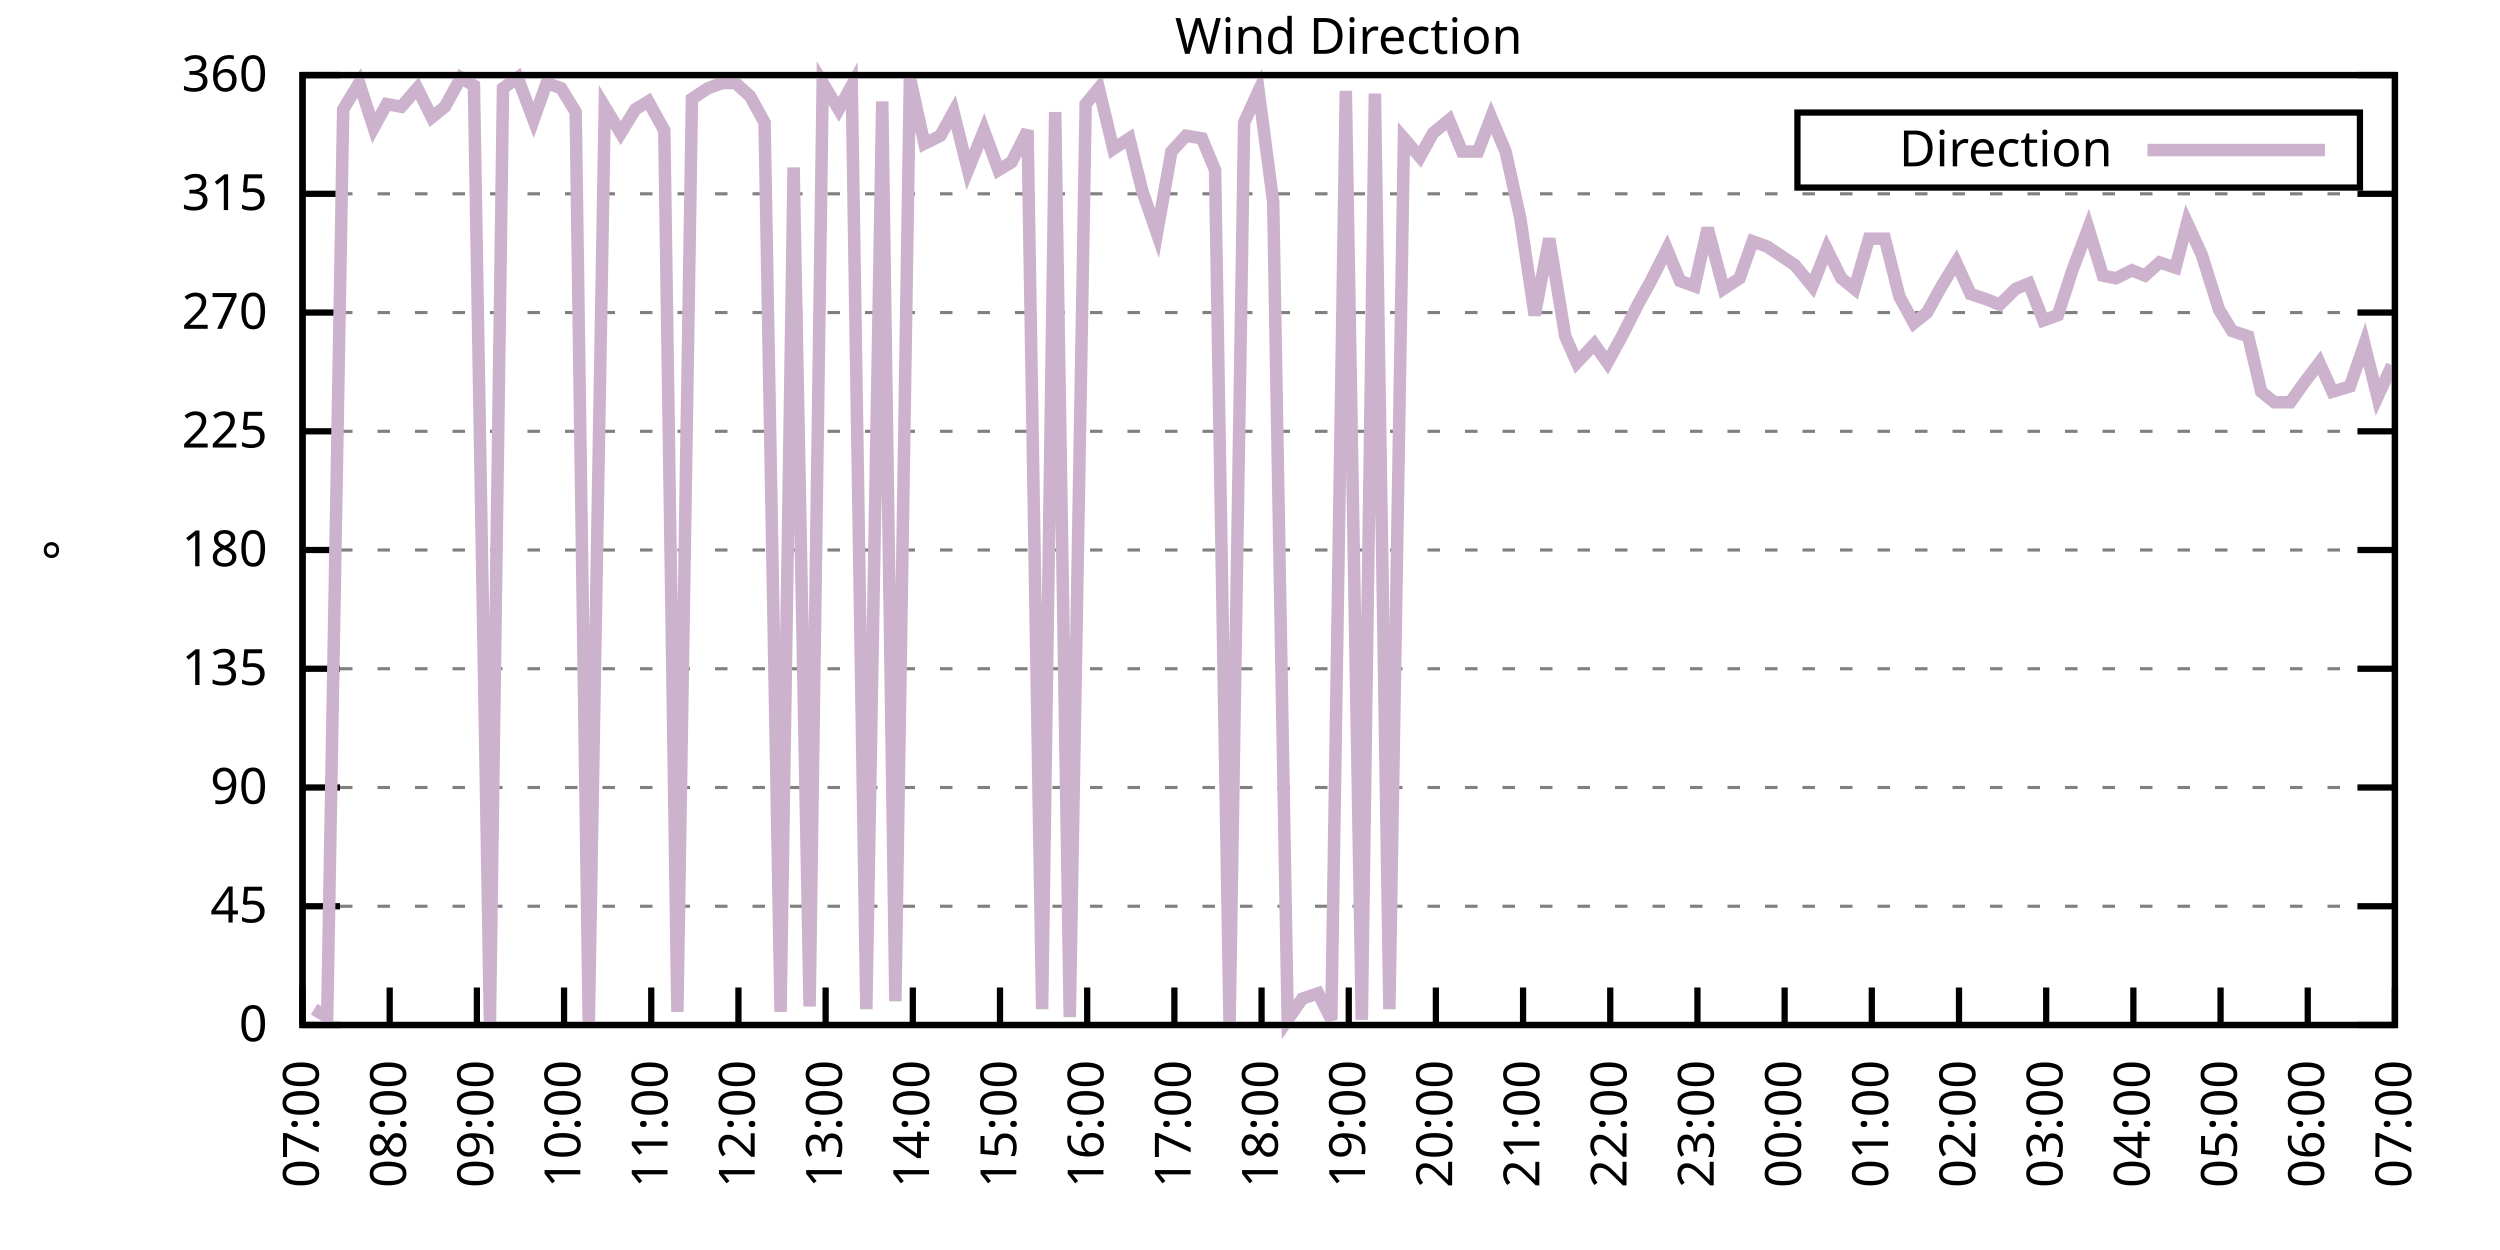
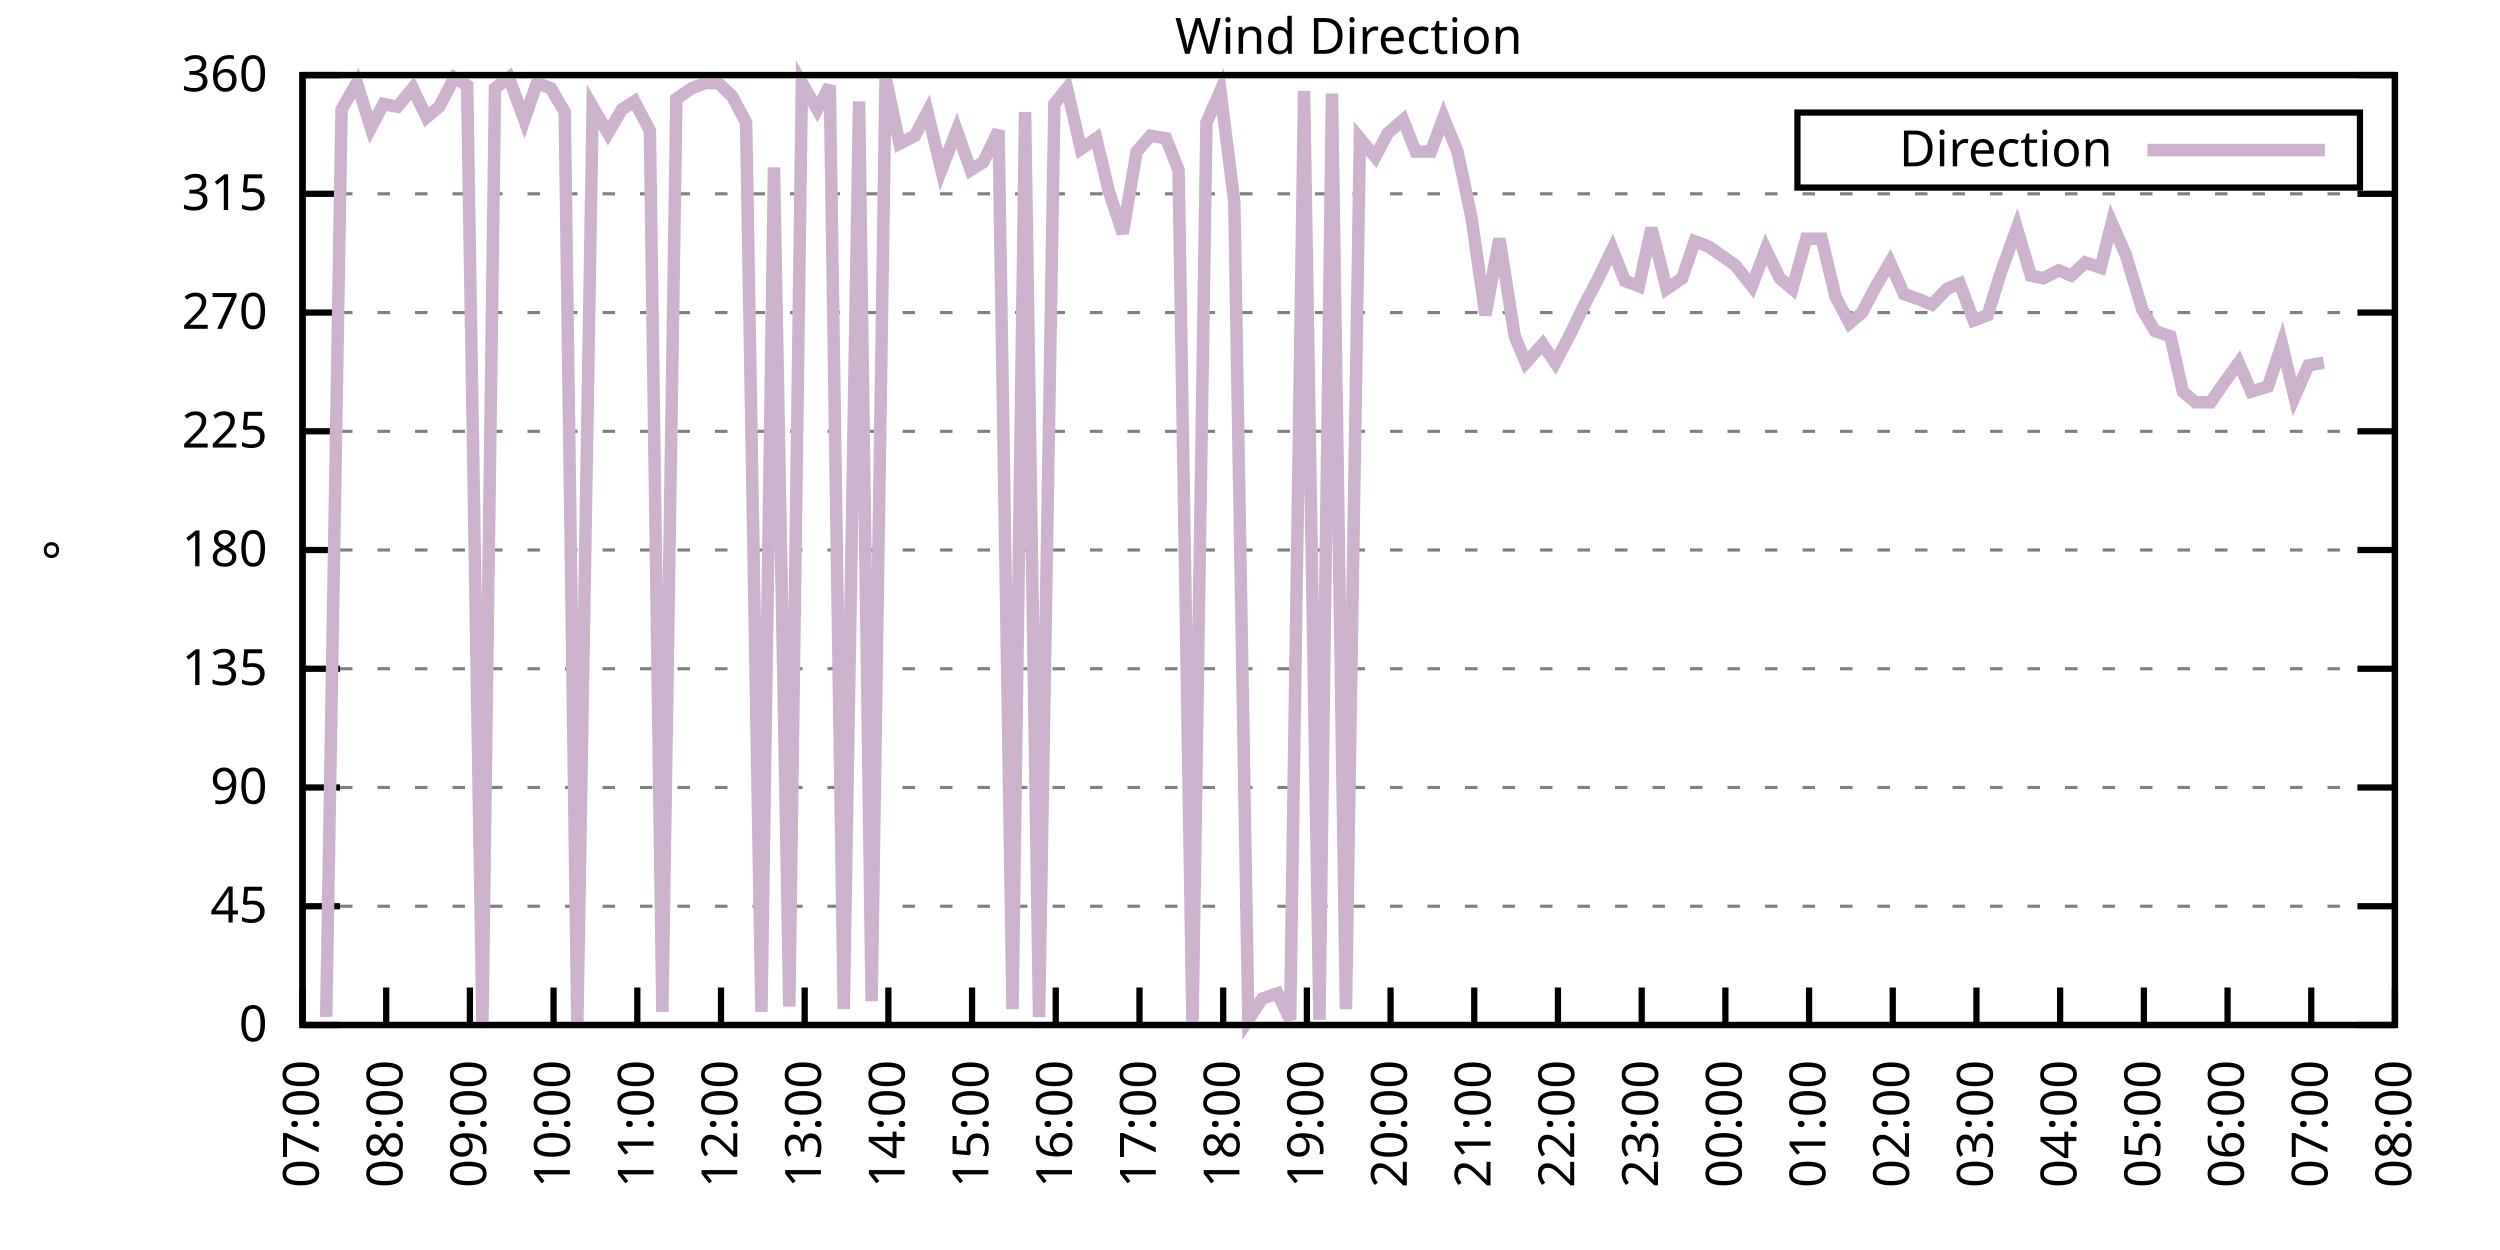
<svg xmlns="http://www.w3.org/2000/svg" xmlns:xlink="http://www.w3.org/1999/xlink" width="400" height="200" viewBox="0 0 400 200">
  <g id="gnuplot_canvas">
    <rect x="0" y="0" width="400" height="200" fill="none" />
    <defs>
      <circle id="gpDot" r="0.5" stroke-width="0.5" stroke="currentColor" />
      <path id="gpPt0" stroke-width="0.333" stroke="currentColor" d="M-1,0 h2 M0,-1 v2" />
      <path id="gpPt1" stroke-width="0.333" stroke="currentColor" d="M-1,-1 L1,1 M1,-1 L-1,1" />
      <path id="gpPt2" stroke-width="0.333" stroke="currentColor" d="M-1,0 L1,0 M0,-1 L0,1 M-1,-1 L1,1 M-1,1 L1,-1" />
      <rect id="gpPt3" stroke-width="0.333" stroke="currentColor" x="-1" y="-1" width="2" height="2" />
      <rect id="gpPt4" stroke-width="0.333" stroke="currentColor" fill="currentColor" x="-1" y="-1" width="2" height="2" />
      <circle id="gpPt5" stroke-width="0.333" stroke="currentColor" cx="0" cy="0" r="1" />
      <use xlink:href="#gpPt5" id="gpPt6" fill="currentColor" stroke="none" />
      <path id="gpPt7" stroke-width="0.333" stroke="currentColor" d="M0,-1.33 L-1.33,0.67 L1.33,0.67 z" />
      <use xlink:href="#gpPt7" id="gpPt8" fill="currentColor" stroke="none" />
      <use xlink:href="#gpPt7" id="gpPt9" stroke="currentColor" transform="rotate(180)" />
      <use xlink:href="#gpPt9" id="gpPt10" fill="currentColor" stroke="none" />
      <use xlink:href="#gpPt3" id="gpPt11" stroke="currentColor" transform="rotate(45)" />
      <use xlink:href="#gpPt11" id="gpPt12" fill="currentColor" stroke="none" />
      <path id="gpPt13" stroke-width="0.333" stroke="currentColor" d="M0,1.330 L1.265,0.411 L0.782,-1.067 L-0.782,-1.076 L-1.265,0.411 z" />
      <use xlink:href="#gpPt13" id="gpPt14" fill="currentColor" stroke="none" />
      <filter id="textbox" filterUnits="objectBoundingBox" x="0" y="0" height="1" width="1">
        <feFlood flood-color="white" flood-opacity="1" result="bgnd" />
        <feComposite in="SourceGraphic" in2="bgnd" operator="atop" />
      </filter>
      <filter id="greybox" filterUnits="objectBoundingBox" x="0" y="0" height="1" width="1">
        <feFlood flood-color="lightgrey" flood-opacity="1" result="grey" />
        <feComposite in="SourceGraphic" in2="grey" operator="atop" />
      </filter>
    </defs>
    <g fill="none" color="white" stroke="currentColor" stroke-width="1.00" stroke-linecap="butt" stroke-linejoin="miter">
</g>
    <g fill="none" color="black" stroke="currentColor" stroke-width="1.00" stroke-linecap="butt" stroke-linejoin="miter">
      <g stroke="none" shape-rendering="crispEdges">
        <polygon fill="rgb(255, 255, 255)" points="48.40,164.00 383.18,164.00 383.18,12.02 48.40,12.02 " />
      </g>
    </g>
    <g fill="none" color="black" stroke="currentColor" stroke-width="1.00" stroke-linecap="butt" stroke-linejoin="miter">
</g>
    <g fill="none" color="black" stroke="black" stroke-width="0.50" stroke-linecap="butt" stroke-linejoin="miter">
</g>
    <g fill="none" color="gray" stroke="currentColor" stroke-width="0.50" stroke-linecap="butt" stroke-linejoin="miter">
      <path stroke="gray" stroke-dasharray="2,4" class="gridline" d="M48.40,164.00 L383.19,164.00  " />
    </g>
    <g fill="none" color="gray" stroke="gray" stroke-width="1.00" stroke-linecap="butt" stroke-linejoin="miter">
</g>
    <g fill="none" color="black" stroke="currentColor" stroke-width="1.00" stroke-linecap="butt" stroke-linejoin="miter">
      <path stroke="black" d="M48.40,164.00 L54.40,164.00 M383.19,164.00 L377.19,164.00  " />
      <g transform="translate(42.80,166.60)" stroke="none" fill="black" font-family="Sans" font-size="8.00" text-anchor="end">
        <text>
          <tspan font-family="Sans"> 0</tspan>
        </text>
      </g>
    </g>
    <g fill="none" color="black" stroke="currentColor" stroke-width="1.00" stroke-linecap="butt" stroke-linejoin="miter">
</g>
    <g fill="none" color="black" stroke="black" stroke-width="0.50" stroke-linecap="butt" stroke-linejoin="miter">
</g>
    <g fill="none" color="gray" stroke="currentColor" stroke-width="0.50" stroke-linecap="butt" stroke-linejoin="miter">
      <path stroke="gray" stroke-dasharray="2,4" class="gridline" d="M48.40,145.00 L383.19,145.00  " />
    </g>
    <g fill="none" color="gray" stroke="gray" stroke-width="1.00" stroke-linecap="butt" stroke-linejoin="miter">
</g>
    <g fill="none" color="black" stroke="currentColor" stroke-width="1.00" stroke-linecap="butt" stroke-linejoin="miter">
      <path stroke="black" d="M48.40,145.00 L54.40,145.00 M383.19,145.00 L377.19,145.00  " />
      <g transform="translate(42.80,147.60)" stroke="none" fill="black" font-family="Sans" font-size="8.00" text-anchor="end">
        <text>
          <tspan font-family="Sans"> 45</tspan>
        </text>
      </g>
    </g>
    <g fill="none" color="black" stroke="currentColor" stroke-width="1.00" stroke-linecap="butt" stroke-linejoin="miter">
</g>
    <g fill="none" color="black" stroke="black" stroke-width="0.50" stroke-linecap="butt" stroke-linejoin="miter">
</g>
    <g fill="none" color="gray" stroke="currentColor" stroke-width="0.50" stroke-linecap="butt" stroke-linejoin="miter">
      <path stroke="gray" stroke-dasharray="2,4" class="gridline" d="M48.40,126.00 L383.19,126.00  " />
    </g>
    <g fill="none" color="gray" stroke="gray" stroke-width="1.00" stroke-linecap="butt" stroke-linejoin="miter">
</g>
    <g fill="none" color="black" stroke="currentColor" stroke-width="1.00" stroke-linecap="butt" stroke-linejoin="miter">
      <path stroke="black" d="M48.40,126.00 L54.40,126.00 M383.19,126.00 L377.19,126.00  " />
      <g transform="translate(42.80,128.60)" stroke="none" fill="black" font-family="Sans" font-size="8.00" text-anchor="end">
        <text>
          <tspan font-family="Sans"> 90</tspan>
        </text>
      </g>
    </g>
    <g fill="none" color="black" stroke="currentColor" stroke-width="1.00" stroke-linecap="butt" stroke-linejoin="miter">
</g>
    <g fill="none" color="black" stroke="black" stroke-width="0.50" stroke-linecap="butt" stroke-linejoin="miter">
</g>
    <g fill="none" color="gray" stroke="currentColor" stroke-width="0.50" stroke-linecap="butt" stroke-linejoin="miter">
      <path stroke="gray" stroke-dasharray="2,4" class="gridline" d="M48.40,107.00 L383.19,107.00  " />
    </g>
    <g fill="none" color="gray" stroke="gray" stroke-width="1.00" stroke-linecap="butt" stroke-linejoin="miter">
</g>
    <g fill="none" color="black" stroke="currentColor" stroke-width="1.00" stroke-linecap="butt" stroke-linejoin="miter">
      <path stroke="black" d="M48.40,107.00 L54.40,107.00 M383.19,107.00 L377.19,107.00  " />
      <g transform="translate(42.80,109.60)" stroke="none" fill="black" font-family="Sans" font-size="8.00" text-anchor="end">
        <text>
          <tspan font-family="Sans"> 135</tspan>
        </text>
      </g>
    </g>
    <g fill="none" color="black" stroke="currentColor" stroke-width="1.00" stroke-linecap="butt" stroke-linejoin="miter">
</g>
    <g fill="none" color="black" stroke="black" stroke-width="0.50" stroke-linecap="butt" stroke-linejoin="miter">
</g>
    <g fill="none" color="gray" stroke="currentColor" stroke-width="0.50" stroke-linecap="butt" stroke-linejoin="miter">
      <path stroke="gray" stroke-dasharray="2,4" class="gridline" d="M48.40,88.00 L383.19,88.00  " />
    </g>
    <g fill="none" color="gray" stroke="gray" stroke-width="1.00" stroke-linecap="butt" stroke-linejoin="miter">
</g>
    <g fill="none" color="black" stroke="currentColor" stroke-width="1.00" stroke-linecap="butt" stroke-linejoin="miter">
      <path stroke="black" d="M48.40,88.00 L54.40,88.00 M383.19,88.00 L377.19,88.00  " />
      <g transform="translate(42.80,90.60)" stroke="none" fill="black" font-family="Sans" font-size="8.00" text-anchor="end">
        <text>
          <tspan font-family="Sans"> 180</tspan>
        </text>
      </g>
    </g>
    <g fill="none" color="black" stroke="currentColor" stroke-width="1.00" stroke-linecap="butt" stroke-linejoin="miter">
</g>
    <g fill="none" color="black" stroke="black" stroke-width="0.50" stroke-linecap="butt" stroke-linejoin="miter">
</g>
    <g fill="none" color="gray" stroke="currentColor" stroke-width="0.50" stroke-linecap="butt" stroke-linejoin="miter">
      <path stroke="gray" stroke-dasharray="2,4" class="gridline" d="M48.40,69.01 L383.19,69.01  " />
    </g>
    <g fill="none" color="gray" stroke="gray" stroke-width="1.00" stroke-linecap="butt" stroke-linejoin="miter">
</g>
    <g fill="none" color="black" stroke="currentColor" stroke-width="1.00" stroke-linecap="butt" stroke-linejoin="miter">
      <path stroke="black" d="M48.40,69.01 L54.40,69.01 M383.19,69.01 L377.19,69.01  " />
      <g transform="translate(42.80,71.61)" stroke="none" fill="black" font-family="Sans" font-size="8.00" text-anchor="end">
        <text>
          <tspan font-family="Sans"> 225</tspan>
        </text>
      </g>
    </g>
    <g fill="none" color="black" stroke="currentColor" stroke-width="1.00" stroke-linecap="butt" stroke-linejoin="miter">
</g>
    <g fill="none" color="black" stroke="black" stroke-width="0.50" stroke-linecap="butt" stroke-linejoin="miter">
</g>
    <g fill="none" color="gray" stroke="currentColor" stroke-width="0.50" stroke-linecap="butt" stroke-linejoin="miter">
      <path stroke="gray" stroke-dasharray="2,4" class="gridline" d="M48.40,50.01 L383.19,50.01  " />
    </g>
    <g fill="none" color="gray" stroke="gray" stroke-width="1.00" stroke-linecap="butt" stroke-linejoin="miter">
</g>
    <g fill="none" color="black" stroke="currentColor" stroke-width="1.00" stroke-linecap="butt" stroke-linejoin="miter">
      <path stroke="black" d="M48.40,50.01 L54.40,50.01 M383.19,50.01 L377.19,50.01  " />
      <g transform="translate(42.80,52.61)" stroke="none" fill="black" font-family="Sans" font-size="8.00" text-anchor="end">
        <text>
          <tspan font-family="Sans"> 270</tspan>
        </text>
      </g>
    </g>
    <g fill="none" color="black" stroke="currentColor" stroke-width="1.00" stroke-linecap="butt" stroke-linejoin="miter">
</g>
    <g fill="none" color="black" stroke="black" stroke-width="0.50" stroke-linecap="butt" stroke-linejoin="miter">
</g>
    <g fill="none" color="gray" stroke="currentColor" stroke-width="0.50" stroke-linecap="butt" stroke-linejoin="miter">
      <path stroke="gray" stroke-dasharray="2,4" class="gridline" d="M48.40,31.01 L383.19,31.01  " />
    </g>
    <g fill="none" color="gray" stroke="gray" stroke-width="1.00" stroke-linecap="butt" stroke-linejoin="miter">
</g>
    <g fill="none" color="black" stroke="currentColor" stroke-width="1.00" stroke-linecap="butt" stroke-linejoin="miter">
      <path stroke="black" d="M48.40,31.01 L54.40,31.01 M383.19,31.01 L377.19,31.01  " />
      <g transform="translate(42.80,33.61)" stroke="none" fill="black" font-family="Sans" font-size="8.00" text-anchor="end">
        <text>
          <tspan font-family="Sans"> 315</tspan>
        </text>
      </g>
    </g>
    <g fill="none" color="black" stroke="currentColor" stroke-width="1.00" stroke-linecap="butt" stroke-linejoin="miter">
</g>
    <g fill="none" color="black" stroke="black" stroke-width="0.50" stroke-linecap="butt" stroke-linejoin="miter">
</g>
    <g fill="none" color="gray" stroke="currentColor" stroke-width="0.50" stroke-linecap="butt" stroke-linejoin="miter">
      <path stroke="gray" stroke-dasharray="2,4" class="gridline" d="M48.40,12.01 L383.19,12.01  " />
    </g>
    <g fill="none" color="gray" stroke="gray" stroke-width="1.00" stroke-linecap="butt" stroke-linejoin="miter">
</g>
    <g fill="none" color="black" stroke="currentColor" stroke-width="1.00" stroke-linecap="butt" stroke-linejoin="miter">
      <path stroke="black" d="M48.40,12.01 L54.40,12.01 M383.19,12.01 L377.19,12.01  " />
      <g transform="translate(42.80,14.61)" stroke="none" fill="black" font-family="Sans" font-size="8.00" text-anchor="end">
        <text>
          <tspan font-family="Sans"> 360</tspan>
        </text>
      </g>
    </g>
    <g fill="none" color="black" stroke="currentColor" stroke-width="1.00" stroke-linecap="butt" stroke-linejoin="miter">
      <path stroke="black" d="M48.40,164.00 L48.40,158.00  " />
      <g transform="translate(51.00,169.60) rotate(270.00)" stroke="none" fill="black" font-family="Sans" font-size="8.00" text-anchor="end">
        <text>
          <tspan font-family="Sans">07:00</tspan>
        </text>
      </g>
    </g>
    <g fill="none" color="black" stroke="currentColor" stroke-width="1.00" stroke-linecap="butt" stroke-linejoin="miter">
-       <path stroke="black" d="M62.35,164.00 L62.35,158.00  " />
-       <g transform="translate(64.95,169.60) rotate(270.00)" stroke="none" fill="black" font-family="Sans" font-size="8.00" text-anchor="end">
+       <path stroke="black" d="M61.79,164.00 L61.79,158.00  " />
+       <g transform="translate(64.39,169.60) rotate(270.00)" stroke="none" fill="black" font-family="Sans" font-size="8.00" text-anchor="end">
        <text>
          <tspan font-family="Sans">08:00</tspan>
        </text>
      </g>
    </g>
    <g fill="none" color="black" stroke="currentColor" stroke-width="1.00" stroke-linecap="butt" stroke-linejoin="miter">
-       <path stroke="black" d="M76.30,164.00 L76.30,158.00  " />
-       <g transform="translate(78.90,169.60) rotate(270.00)" stroke="none" fill="black" font-family="Sans" font-size="8.00" text-anchor="end">
+       <path stroke="black" d="M75.18,164.00 L75.18,158.00  " />
+       <g transform="translate(77.78,169.60) rotate(270.00)" stroke="none" fill="black" font-family="Sans" font-size="8.00" text-anchor="end">
        <text>
          <tspan font-family="Sans">09:00</tspan>
        </text>
      </g>
    </g>
    <g fill="none" color="black" stroke="currentColor" stroke-width="1.00" stroke-linecap="butt" stroke-linejoin="miter">
-       <path stroke="black" d="M90.25,164.00 L90.25,158.00  " />
-       <g transform="translate(92.85,169.60) rotate(270.00)" stroke="none" fill="black" font-family="Sans" font-size="8.00" text-anchor="end">
+       <path stroke="black" d="M88.57,164.00 L88.57,158.00  " />
+       <g transform="translate(91.17,169.60) rotate(270.00)" stroke="none" fill="black" font-family="Sans" font-size="8.00" text-anchor="end">
        <text>
          <tspan font-family="Sans">10:00</tspan>
        </text>
      </g>
    </g>
    <g fill="none" color="black" stroke="currentColor" stroke-width="1.00" stroke-linecap="butt" stroke-linejoin="miter">
-       <path stroke="black" d="M104.20,164.00 L104.20,158.00  " />
-       <g transform="translate(106.80,169.60) rotate(270.00)" stroke="none" fill="black" font-family="Sans" font-size="8.00" text-anchor="end">
+       <path stroke="black" d="M101.97,164.00 L101.97,158.00  " />
+       <g transform="translate(104.57,169.60) rotate(270.00)" stroke="none" fill="black" font-family="Sans" font-size="8.00" text-anchor="end">
        <text>
          <tspan font-family="Sans">11:00</tspan>
        </text>
      </g>
    </g>
    <g fill="none" color="black" stroke="currentColor" stroke-width="1.00" stroke-linecap="butt" stroke-linejoin="miter">
-       <path stroke="black" d="M118.15,164.00 L118.15,158.00  " />
-       <g transform="translate(120.75,169.60) rotate(270.00)" stroke="none" fill="black" font-family="Sans" font-size="8.00" text-anchor="end">
+       <path stroke="black" d="M115.36,164.00 L115.36,158.00  " />
+       <g transform="translate(117.96,169.60) rotate(270.00)" stroke="none" fill="black" font-family="Sans" font-size="8.00" text-anchor="end">
        <text>
          <tspan font-family="Sans">12:00</tspan>
        </text>
      </g>
    </g>
    <g fill="none" color="black" stroke="currentColor" stroke-width="1.00" stroke-linecap="butt" stroke-linejoin="miter">
-       <path stroke="black" d="M132.10,164.00 L132.10,158.00  " />
-       <g transform="translate(134.70,169.60) rotate(270.00)" stroke="none" fill="black" font-family="Sans" font-size="8.00" text-anchor="end">
+       <path stroke="black" d="M128.75,164.00 L128.75,158.00  " />
+       <g transform="translate(131.35,169.60) rotate(270.00)" stroke="none" fill="black" font-family="Sans" font-size="8.00" text-anchor="end">
        <text>
          <tspan font-family="Sans">13:00</tspan>
        </text>
      </g>
    </g>
    <g fill="none" color="black" stroke="currentColor" stroke-width="1.00" stroke-linecap="butt" stroke-linejoin="miter">
-       <path stroke="black" d="M146.05,164.00 L146.05,158.00  " />
-       <g transform="translate(148.65,169.60) rotate(270.00)" stroke="none" fill="black" font-family="Sans" font-size="8.00" text-anchor="end">
+       <path stroke="black" d="M142.14,164.00 L142.14,158.00  " />
+       <g transform="translate(144.74,169.60) rotate(270.00)" stroke="none" fill="black" font-family="Sans" font-size="8.00" text-anchor="end">
        <text>
          <tspan font-family="Sans">14:00</tspan>
        </text>
      </g>
    </g>
    <g fill="none" color="black" stroke="currentColor" stroke-width="1.00" stroke-linecap="butt" stroke-linejoin="miter">
-       <path stroke="black" d="M160.00,164.00 L160.00,158.00  " />
-       <g transform="translate(162.60,169.60) rotate(270.00)" stroke="none" fill="black" font-family="Sans" font-size="8.00" text-anchor="end">
+       <path stroke="black" d="M155.53,164.00 L155.53,158.00  " />
+       <g transform="translate(158.13,169.60) rotate(270.00)" stroke="none" fill="black" font-family="Sans" font-size="8.00" text-anchor="end">
        <text>
          <tspan font-family="Sans">15:00</tspan>
        </text>
      </g>
    </g>
    <g fill="none" color="black" stroke="currentColor" stroke-width="1.00" stroke-linecap="butt" stroke-linejoin="miter">
-       <path stroke="black" d="M173.95,164.00 L173.95,158.00  " />
-       <g transform="translate(176.55,169.60) rotate(270.00)" stroke="none" fill="black" font-family="Sans" font-size="8.00" text-anchor="end">
+       <path stroke="black" d="M168.92,164.00 L168.92,158.00  " />
+       <g transform="translate(171.52,169.60) rotate(270.00)" stroke="none" fill="black" font-family="Sans" font-size="8.00" text-anchor="end">
        <text>
          <tspan font-family="Sans">16:00</tspan>
        </text>
      </g>
    </g>
    <g fill="none" color="black" stroke="currentColor" stroke-width="1.00" stroke-linecap="butt" stroke-linejoin="miter">
-       <path stroke="black" d="M187.90,164.00 L187.90,158.00  " />
-       <g transform="translate(190.50,169.60) rotate(270.00)" stroke="none" fill="black" font-family="Sans" font-size="8.00" text-anchor="end">
+       <path stroke="black" d="M182.32,164.00 L182.32,158.00  " />
+       <g transform="translate(184.92,169.60) rotate(270.00)" stroke="none" fill="black" font-family="Sans" font-size="8.00" text-anchor="end">
        <text>
          <tspan font-family="Sans">17:00</tspan>
        </text>
      </g>
    </g>
    <g fill="none" color="black" stroke="currentColor" stroke-width="1.00" stroke-linecap="butt" stroke-linejoin="miter">
-       <path stroke="black" d="M201.85,164.00 L201.85,158.00  " />
-       <g transform="translate(204.45,169.60) rotate(270.00)" stroke="none" fill="black" font-family="Sans" font-size="8.00" text-anchor="end">
+       <path stroke="black" d="M195.71,164.00 L195.71,158.00  " />
+       <g transform="translate(198.31,169.60) rotate(270.00)" stroke="none" fill="black" font-family="Sans" font-size="8.00" text-anchor="end">
        <text>
          <tspan font-family="Sans">18:00</tspan>
        </text>
      </g>
    </g>
    <g fill="none" color="black" stroke="currentColor" stroke-width="1.00" stroke-linecap="butt" stroke-linejoin="miter">
-       <path stroke="black" d="M215.80,164.00 L215.80,158.00  " />
-       <g transform="translate(218.40,169.60) rotate(270.00)" stroke="none" fill="black" font-family="Sans" font-size="8.00" text-anchor="end">
+       <path stroke="black" d="M209.10,164.00 L209.10,158.00  " />
+       <g transform="translate(211.70,169.60) rotate(270.00)" stroke="none" fill="black" font-family="Sans" font-size="8.00" text-anchor="end">
        <text>
          <tspan font-family="Sans">19:00</tspan>
        </text>
      </g>
    </g>
    <g fill="none" color="black" stroke="currentColor" stroke-width="1.00" stroke-linecap="butt" stroke-linejoin="miter">
-       <path stroke="black" d="M229.74,164.00 L229.74,158.00  " />
-       <g transform="translate(232.34,169.60) rotate(270.00)" stroke="none" fill="black" font-family="Sans" font-size="8.00" text-anchor="end">
+       <path stroke="black" d="M222.49,164.00 L222.49,158.00  " />
+       <g transform="translate(225.09,169.60) rotate(270.00)" stroke="none" fill="black" font-family="Sans" font-size="8.00" text-anchor="end">
        <text>
          <tspan font-family="Sans">20:00</tspan>
        </text>
      </g>
    </g>
    <g fill="none" color="black" stroke="currentColor" stroke-width="1.00" stroke-linecap="butt" stroke-linejoin="miter">
-       <path stroke="black" d="M243.69,164.00 L243.69,158.00  " />
-       <g transform="translate(246.29,169.60) rotate(270.00)" stroke="none" fill="black" font-family="Sans" font-size="8.00" text-anchor="end">
+       <path stroke="black" d="M235.88,164.00 L235.88,158.00  " />
+       <g transform="translate(238.48,169.60) rotate(270.00)" stroke="none" fill="black" font-family="Sans" font-size="8.00" text-anchor="end">
        <text>
          <tspan font-family="Sans">21:00</tspan>
        </text>
      </g>
    </g>
    <g fill="none" color="black" stroke="currentColor" stroke-width="1.00" stroke-linecap="butt" stroke-linejoin="miter">
-       <path stroke="black" d="M257.64,164.00 L257.64,158.00  " />
-       <g transform="translate(260.24,169.60) rotate(270.00)" stroke="none" fill="black" font-family="Sans" font-size="8.00" text-anchor="end">
+       <path stroke="black" d="M249.27,164.00 L249.27,158.00  " />
+       <g transform="translate(251.87,169.60) rotate(270.00)" stroke="none" fill="black" font-family="Sans" font-size="8.00" text-anchor="end">
        <text>
          <tspan font-family="Sans">22:00</tspan>
        </text>
      </g>
    </g>
    <g fill="none" color="black" stroke="currentColor" stroke-width="1.00" stroke-linecap="butt" stroke-linejoin="miter">
-       <path stroke="black" d="M271.59,164.00 L271.59,158.00  " />
-       <g transform="translate(274.19,169.60) rotate(270.00)" stroke="none" fill="black" font-family="Sans" font-size="8.00" text-anchor="end">
+       <path stroke="black" d="M262.67,164.00 L262.67,158.00  " />
+       <g transform="translate(265.27,169.60) rotate(270.00)" stroke="none" fill="black" font-family="Sans" font-size="8.00" text-anchor="end">
        <text>
          <tspan font-family="Sans">23:00</tspan>
        </text>
      </g>
    </g>
    <g fill="none" color="black" stroke="currentColor" stroke-width="1.00" stroke-linecap="butt" stroke-linejoin="miter">
-       <path stroke="black" d="M285.54,164.00 L285.54,158.00  " />
-       <g transform="translate(288.14,169.60) rotate(270.00)" stroke="none" fill="black" font-family="Sans" font-size="8.00" text-anchor="end">
+       <path stroke="black" d="M276.06,164.00 L276.06,158.00  " />
+       <g transform="translate(278.66,169.60) rotate(270.00)" stroke="none" fill="black" font-family="Sans" font-size="8.00" text-anchor="end">
        <text>
          <tspan font-family="Sans">00:00</tspan>
        </text>
      </g>
    </g>
    <g fill="none" color="black" stroke="currentColor" stroke-width="1.00" stroke-linecap="butt" stroke-linejoin="miter">
-       <path stroke="black" d="M299.49,164.00 L299.49,158.00  " />
-       <g transform="translate(302.09,169.60) rotate(270.00)" stroke="none" fill="black" font-family="Sans" font-size="8.00" text-anchor="end">
+       <path stroke="black" d="M289.45,164.00 L289.45,158.00  " />
+       <g transform="translate(292.05,169.60) rotate(270.00)" stroke="none" fill="black" font-family="Sans" font-size="8.00" text-anchor="end">
        <text>
          <tspan font-family="Sans">01:00</tspan>
        </text>
      </g>
    </g>
    <g fill="none" color="black" stroke="currentColor" stroke-width="1.00" stroke-linecap="butt" stroke-linejoin="miter">
-       <path stroke="black" d="M313.44,164.00 L313.44,158.00  " />
-       <g transform="translate(316.04,169.60) rotate(270.00)" stroke="none" fill="black" font-family="Sans" font-size="8.00" text-anchor="end">
+       <path stroke="black" d="M302.84,164.00 L302.84,158.00  " />
+       <g transform="translate(305.44,169.60) rotate(270.00)" stroke="none" fill="black" font-family="Sans" font-size="8.00" text-anchor="end">
        <text>
          <tspan font-family="Sans">02:00</tspan>
        </text>
      </g>
    </g>
    <g fill="none" color="black" stroke="currentColor" stroke-width="1.00" stroke-linecap="butt" stroke-linejoin="miter">
-       <path stroke="black" d="M327.39,164.00 L327.39,158.00  " />
-       <g transform="translate(329.99,169.60) rotate(270.00)" stroke="none" fill="black" font-family="Sans" font-size="8.00" text-anchor="end">
+       <path stroke="black" d="M316.23,164.00 L316.23,158.00  " />
+       <g transform="translate(318.83,169.60) rotate(270.00)" stroke="none" fill="black" font-family="Sans" font-size="8.00" text-anchor="end">
        <text>
          <tspan font-family="Sans">03:00</tspan>
        </text>
      </g>
    </g>
    <g fill="none" color="black" stroke="currentColor" stroke-width="1.00" stroke-linecap="butt" stroke-linejoin="miter">
-       <path stroke="black" d="M341.34,164.00 L341.34,158.00  " />
-       <g transform="translate(343.94,169.60) rotate(270.00)" stroke="none" fill="black" font-family="Sans" font-size="8.00" text-anchor="end">
+       <path stroke="black" d="M329.62,164.00 L329.62,158.00  " />
+       <g transform="translate(332.22,169.60) rotate(270.00)" stroke="none" fill="black" font-family="Sans" font-size="8.00" text-anchor="end">
        <text>
          <tspan font-family="Sans">04:00</tspan>
        </text>
      </g>
    </g>
    <g fill="none" color="black" stroke="currentColor" stroke-width="1.00" stroke-linecap="butt" stroke-linejoin="miter">
-       <path stroke="black" d="M355.29,164.00 L355.29,158.00  " />
-       <g transform="translate(357.89,169.60) rotate(270.00)" stroke="none" fill="black" font-family="Sans" font-size="8.00" text-anchor="end">
+       <path stroke="black" d="M343.02,164.00 L343.02,158.00  " />
+       <g transform="translate(345.62,169.60) rotate(270.00)" stroke="none" fill="black" font-family="Sans" font-size="8.00" text-anchor="end">
        <text>
          <tspan font-family="Sans">05:00</tspan>
        </text>
      </g>
    </g>
    <g fill="none" color="black" stroke="currentColor" stroke-width="1.00" stroke-linecap="butt" stroke-linejoin="miter">
-       <path stroke="black" d="M369.24,164.00 L369.24,158.00  " />
-       <g transform="translate(371.84,169.60) rotate(270.00)" stroke="none" fill="black" font-family="Sans" font-size="8.00" text-anchor="end">
+       <path stroke="black" d="M356.41,164.00 L356.41,158.00  " />
+       <g transform="translate(359.01,169.60) rotate(270.00)" stroke="none" fill="black" font-family="Sans" font-size="8.00" text-anchor="end">
        <text>
          <tspan font-family="Sans">06:00</tspan>
+         </text>
+       </g>
+     </g>
+     <g fill="none" color="black" stroke="currentColor" stroke-width="1.00" stroke-linecap="butt" stroke-linejoin="miter">
+       <path stroke="black" d="M369.80,164.00 L369.80,158.00  " />
+       <g transform="translate(372.40,169.60) rotate(270.00)" stroke="none" fill="black" font-family="Sans" font-size="8.00" text-anchor="end">
+         <text>
+           <tspan font-family="Sans">07:00</tspan>
        </text>
      </g>
    </g>
    <g fill="none" color="black" stroke="currentColor" stroke-width="1.00" stroke-linecap="butt" stroke-linejoin="miter">
      <path stroke="black" d="M383.19,164.00 L383.19,158.00  " />
      <g transform="translate(385.79,169.60) rotate(270.00)" stroke="none" fill="black" font-family="Sans" font-size="8.00" text-anchor="end">
        <text>
-           <tspan font-family="Sans">07:00</tspan>
+           <tspan font-family="Sans">08:00</tspan>
        </text>
      </g>
    </g>
    <g fill="none" color="black" stroke="currentColor" stroke-width="1.00" stroke-linecap="butt" stroke-linejoin="miter">
</g>
    <g fill="none" color="black" stroke="currentColor" stroke-width="1.00" stroke-linecap="butt" stroke-linejoin="miter">
      <path stroke="black" d="M48.40,12.01 L48.40,164.00 L383.19,164.00 L383.19,12.01 L48.40,12.01 Z  " />
    </g>
    <g fill="none" color="black" stroke="currentColor" stroke-width="1.00" stroke-linecap="butt" stroke-linejoin="miter">
</g>
    <g fill="none" color="black" stroke="currentColor" stroke-width="1.00" stroke-linecap="butt" stroke-linejoin="miter">
      <path stroke="black" d="M287.59,30.01 L287.59,18.01 L377.59,18.01 L377.59,30.01 L287.59,30.01 Z  " />
    </g>
    <g id="Wind_direction_plot_1">
      <g fill="none" color="white" stroke="black" stroke-width="2.00" stroke-linecap="butt" stroke-linejoin="miter">
</g>
      <g fill="none" color="black" stroke="currentColor" stroke-width="2.00" stroke-linecap="butt" stroke-linejoin="miter">
        <g transform="translate(337.99,26.61)" stroke="none" fill="black" font-family="Sans" font-size="8.00" text-anchor="end">
          <text>
            <tspan font-family="Sans">Direction</tspan>
          </text>
        </g>
      </g>
      <g fill="none" color="black" stroke="currentColor" stroke-width="2.00" stroke-linecap="butt" stroke-linejoin="miter">
-         <path stroke="rgb(204, 178, 204)" d="M343.59,24.01 L371.99,24.01 M50.26,161.47 L52.35,162.73 L54.91,17.50 L57.47,13.28 L59.79,20.45 L61.88,16.65   L64.21,17.08 L66.77,14.12 L69.09,18.77 L71.18,17.08 L73.74,12.43 L75.83,13.70 L78.39,163.58 L80.48,14.12   L82.81,12.43 L85.37,19.19 L87.46,13.28 L89.78,14.12 L92.11,17.92 L94.20,164.00 L96.76,17.08 L99.32,21.30   L101.64,17.50 L103.73,16.23 L106.29,20.88 L108.38,161.89 L110.71,15.81 L113.27,14.12 L115.59,13.28 L117.68,13.28   L120.01,15.39 L122.33,19.61 L124.89,161.89 L126.98,26.79 L129.54,161.04 L131.63,13.28 L134.19,17.50 L136.28,13.70   L138.61,161.47 L141.16,16.23 L143.26,160.20 L145.58,12.43 L147.91,22.99 L150.46,21.72 L152.56,17.92 L154.88,27.21   L157.44,20.88 L159.76,27.21 L161.86,25.94 L164.41,20.88 L166.74,161.47 L168.83,17.92 L171.16,162.73 L173.71,16.65   L175.81,14.12 L178.13,23.83 L180.69,22.14 L182.78,30.59 L185.11,37.34 L187.43,24.25 L189.76,21.72 L192.31,22.14   L194.41,27.21 L196.73,164.00 L199.06,19.61 L201.38,14.54 L203.71,32.28 L206.03,163.16 L208.36,159.78 L210.91,158.93   L213.01,163.16 L215.33,14.54 L217.89,163.16 L219.98,14.97 L222.30,161.47 L224.63,22.14 L227.19,25.10 L229.28,21.30   L231.84,19.19 L233.93,24.25 L236.49,24.25 L238.58,18.77 L240.90,24.25 L243.23,34.81 L245.55,50.43 L247.88,38.19   L250.44,53.81 L252.30,58.03 L255.09,55.07 L257.18,58.03 L259.50,53.81 L262.06,48.74 L264.15,44.94 L266.71,39.87   L268.80,44.94 L271.13,45.79 L273.22,36.50 L275.78,46.21 L278.34,44.52 L280.43,38.61 L282.75,39.45 L287.17,42.41   L289.96,45.79 L292.29,39.87 L294.61,44.52 L296.70,46.21 L299.03,38.19 L301.58,38.19 L303.91,47.47 L306.23,51.70   L308.33,50.01 L310.65,45.79 L312.98,41.99 L315.30,47.05 L317.86,47.90 L319.95,48.74 L322.51,46.21 L324.60,45.36   L326.93,51.27 L329.25,50.43 L331.58,43.25 L334.13,36.50 L336.46,44.10 L338.55,44.52 L341.11,43.25 L343.20,44.10   L345.53,41.99 L348.08,42.83 L349.94,35.65 L352.27,40.72 L355.06,49.59 L357.15,52.96 L359.71,53.81 L361.80,62.67   L363.89,64.36 L366.45,64.36 L368.54,61.41 L371.10,58.03 L373.19,62.67 L375.98,61.83 L378.31,55.07 L380.40,63.52   L382.73,58.45  " />
+         <path stroke="rgb(204, 178, 204)" d="M343.59,24.01 L371.99,24.01 M52.19,162.73 L54.65,17.50 L57.10,13.28 L59.34,20.45 L61.35,16.65 L63.58,17.08   L66.03,14.12 L68.26,18.77 L70.27,17.08 L72.73,12.43 L74.74,13.70 L77.19,163.58 L79.20,14.12 L81.43,12.43   L83.89,19.19 L85.90,13.28 L88.13,14.12 L90.36,17.92 L92.37,164.00 L94.82,17.08 L97.28,21.30 L99.51,17.50   L101.52,16.23 L103.98,20.88 L105.98,161.89 L108.22,15.81 L110.67,14.12 L112.90,13.28 L114.91,13.28 L117.14,15.39   L119.38,19.61 L121.83,161.89 L123.84,26.79 L126.29,161.04 L128.30,13.28 L130.76,17.50 L132.77,13.70 L135.00,161.47   L137.45,16.23 L139.46,160.20 L141.69,12.43 L143.93,22.99 L146.38,21.72 L148.39,17.92 L150.62,27.21 L153.08,20.88   L155.31,27.21 L157.32,25.94 L159.77,20.88 L162.01,161.47 L164.01,17.92 L166.25,162.73 L168.70,16.65 L170.71,14.12   L172.94,23.83 L175.40,22.14 L177.41,30.59 L179.64,37.34 L181.87,24.25 L184.10,21.72 L186.56,22.14 L188.57,27.21   L190.80,164.00 L193.03,19.61 L195.26,14.54 L197.49,32.28 L199.73,163.16 L201.96,159.78 L204.41,158.93 L206.42,163.16   L208.65,14.54 L211.11,163.16 L213.12,14.97 L215.35,161.47 L217.58,22.14 L220.04,25.10 L222.04,21.30 L224.50,19.19   L226.51,24.25 L228.96,24.25 L230.97,18.77 L233.20,24.25 L235.44,34.81 L237.67,50.43 L239.90,38.19 L242.36,53.81   L244.14,58.03 L246.82,55.07 L248.83,58.03 L251.06,53.81 L253.51,48.74 L255.52,44.94 L257.98,39.87 L259.99,44.94   L262.22,45.79 L264.23,36.50 L266.68,46.21 L269.14,44.52 L271.15,38.61 L273.38,39.45 L277.62,42.41 L280.30,45.79   L282.53,39.87 L284.76,44.52 L286.77,46.21 L289.00,38.19 L291.46,38.19 L293.69,47.47 L295.92,51.70 L297.93,50.01   L300.16,45.79 L302.39,41.99 L304.63,47.05 L307.08,47.90 L309.09,48.74 L311.54,46.21 L313.55,45.36 L315.79,51.27   L318.02,50.43 L320.25,43.25 L322.70,36.50 L324.94,44.10 L326.95,44.52 L329.40,43.25 L331.41,44.10 L333.64,41.99   L336.10,42.83 L337.88,35.65 L340.11,40.72 L342.79,49.59 L344.80,52.96 L347.26,53.81 L349.26,62.67 L351.27,64.36   L353.73,64.36 L355.74,61.41 L358.19,58.03 L360.20,62.67 L362.88,61.83 L365.11,55.07 L367.12,63.52 L369.35,58.45   L371.81,58.03  " />
      </g>
    </g>
    <g fill="none" color="black" stroke="currentColor" stroke-width="2.00" stroke-linecap="butt" stroke-linejoin="miter">
</g>
    <g fill="none" color="black" stroke="black" stroke-width="1.00" stroke-linecap="butt" stroke-linejoin="miter">
</g>
    <g fill="none" color="black" stroke="currentColor" stroke-width="1.00" stroke-linecap="butt" stroke-linejoin="miter">
      <path stroke="black" d="M48.40,12.01 L48.40,164.00 L383.19,164.00 L383.19,12.01 L48.40,12.01 Z  " />
      <g transform="translate(12.80,88.01) rotate(270.00)" stroke="none" fill="black" font-family="Sans" font-size="8.00" text-anchor="middle">
        <text>
          <tspan font-family="Sans">°</tspan>
        </text>
      </g>
    </g>
    <g fill="none" color="black" stroke="currentColor" stroke-width="1.00" stroke-linecap="butt" stroke-linejoin="miter">
</g>
    <g fill="none" color="black" stroke="currentColor" stroke-width="1.00" stroke-linecap="butt" stroke-linejoin="miter">
      <g transform="translate(215.79,8.61)" stroke="none" fill="black" font-family="Sans" font-size="8.00" text-anchor="middle">
        <text>
          <tspan font-family="Sans">Wind Direction</tspan>
        </text>
      </g>
    </g>
    <g fill="none" color="black" stroke="currentColor" stroke-width="1.00" stroke-linecap="butt" stroke-linejoin="miter">
</g>
  </g>
</svg>
